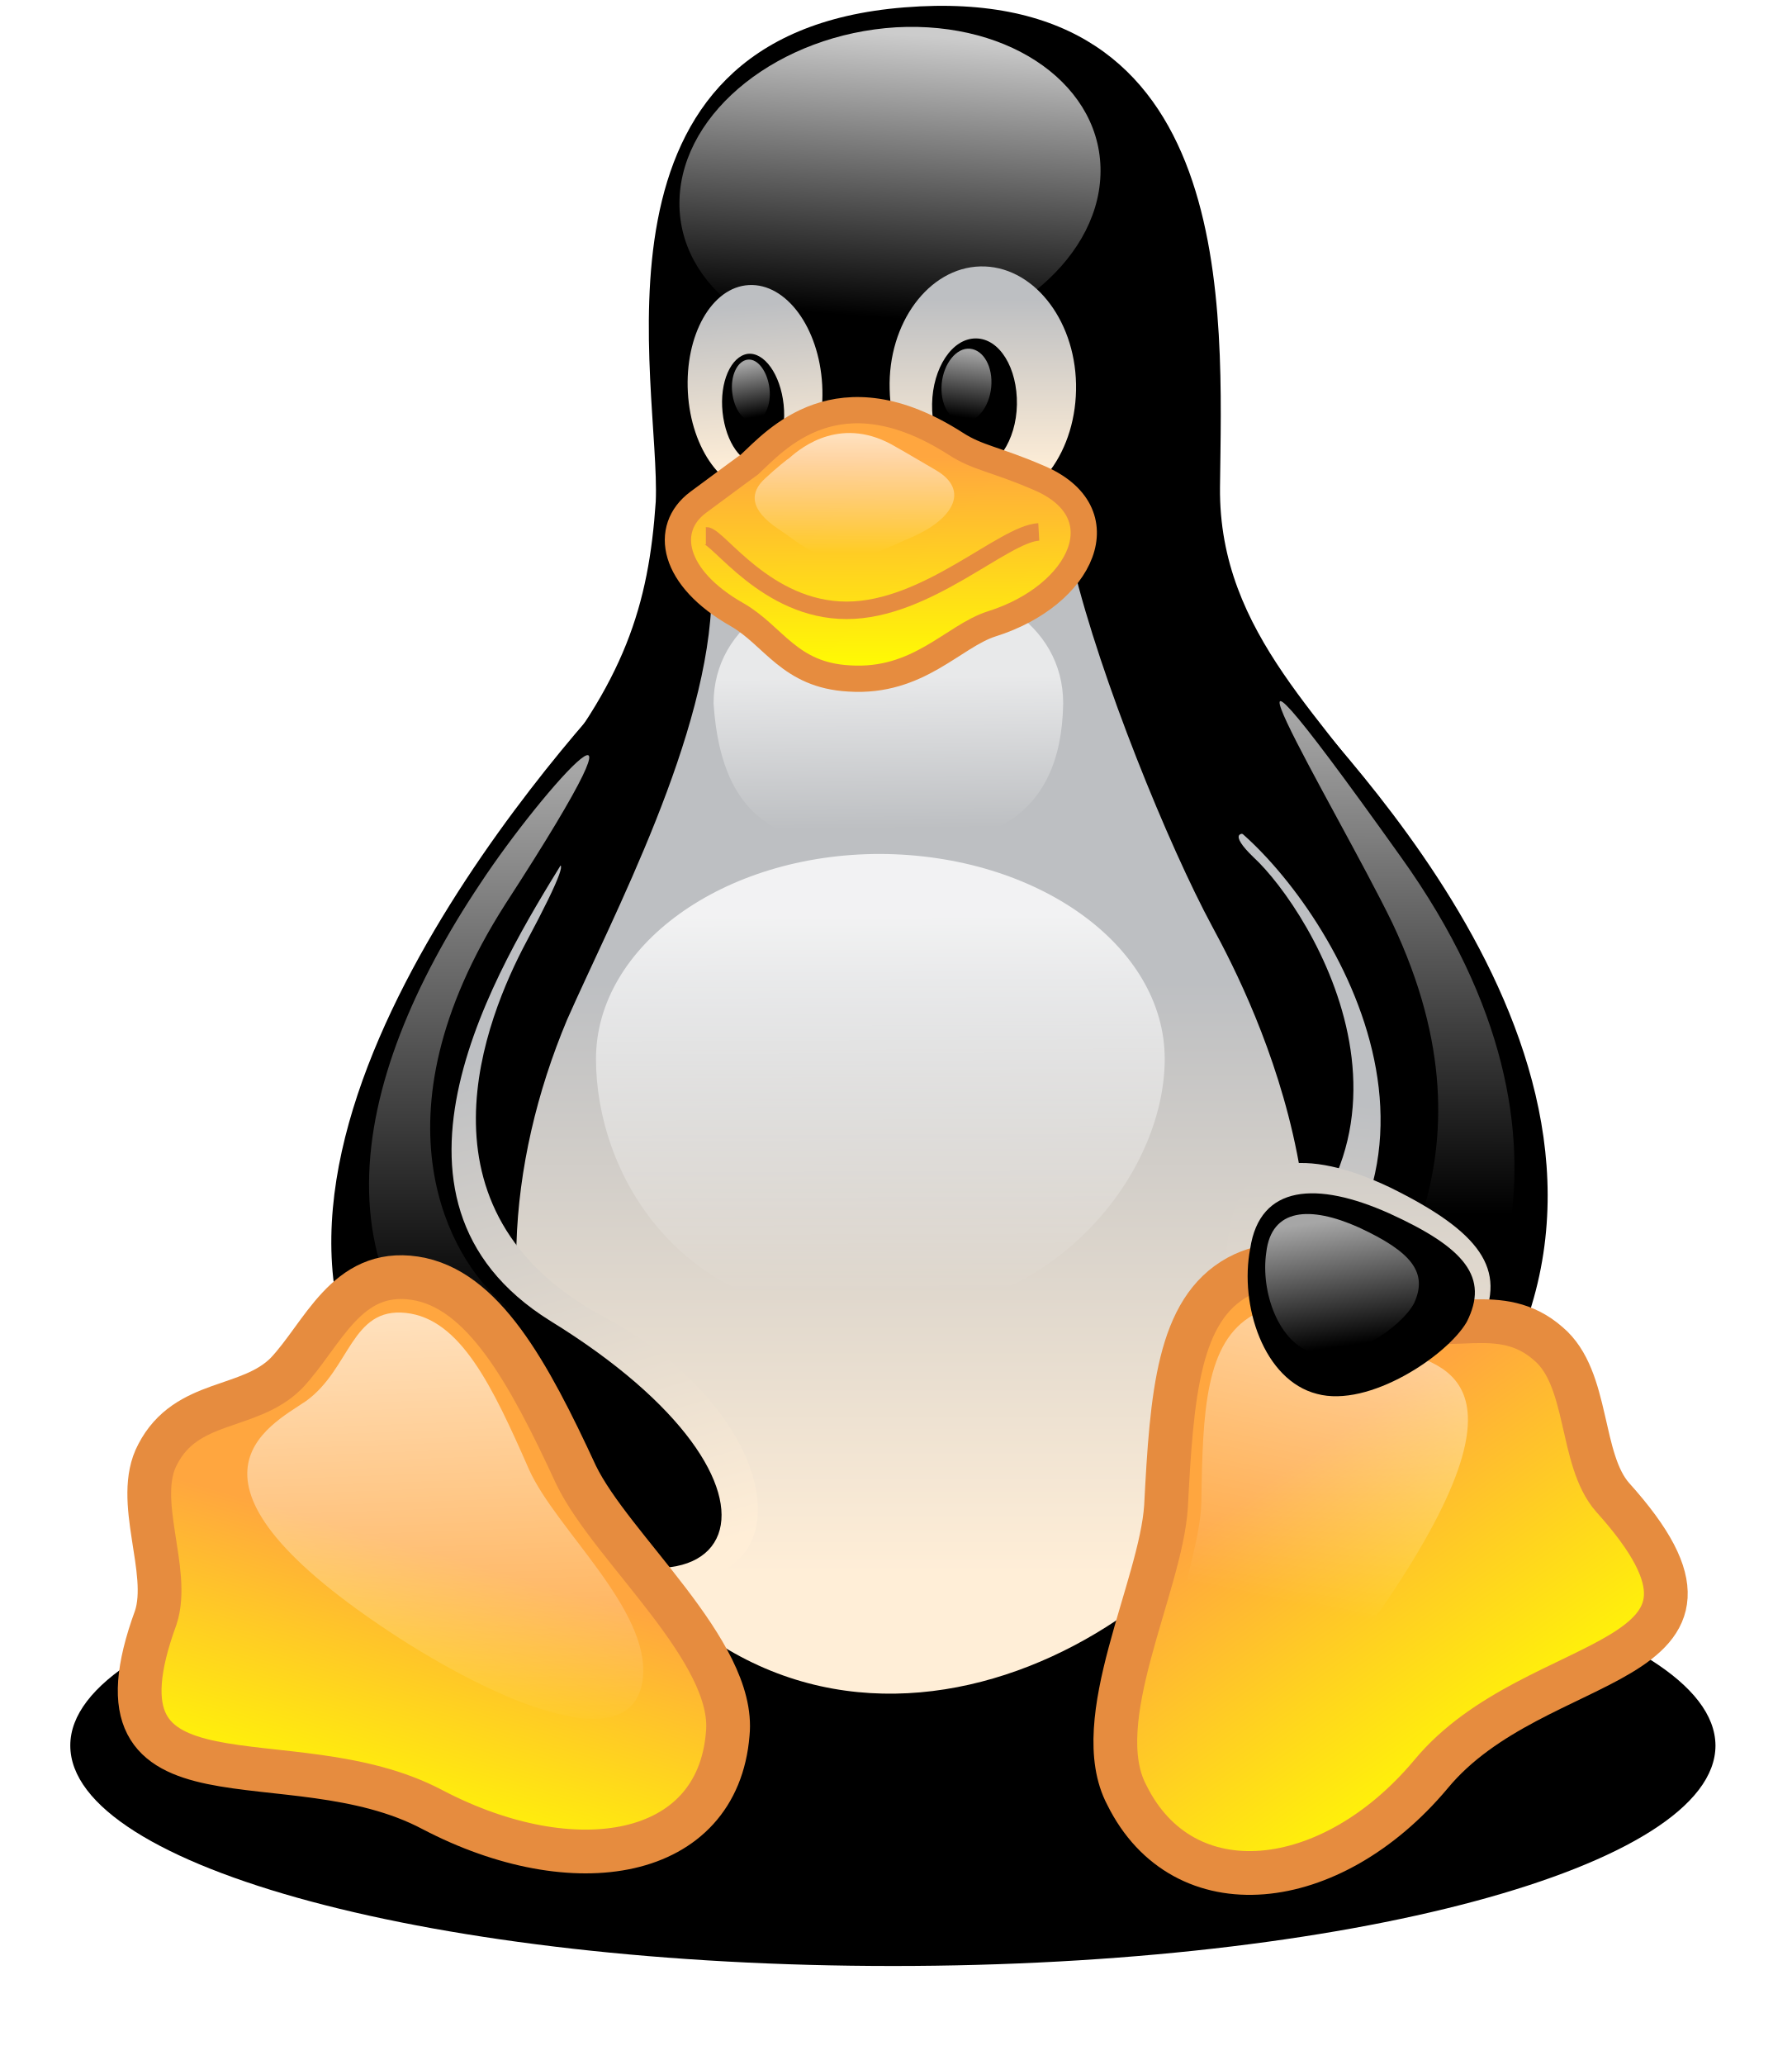
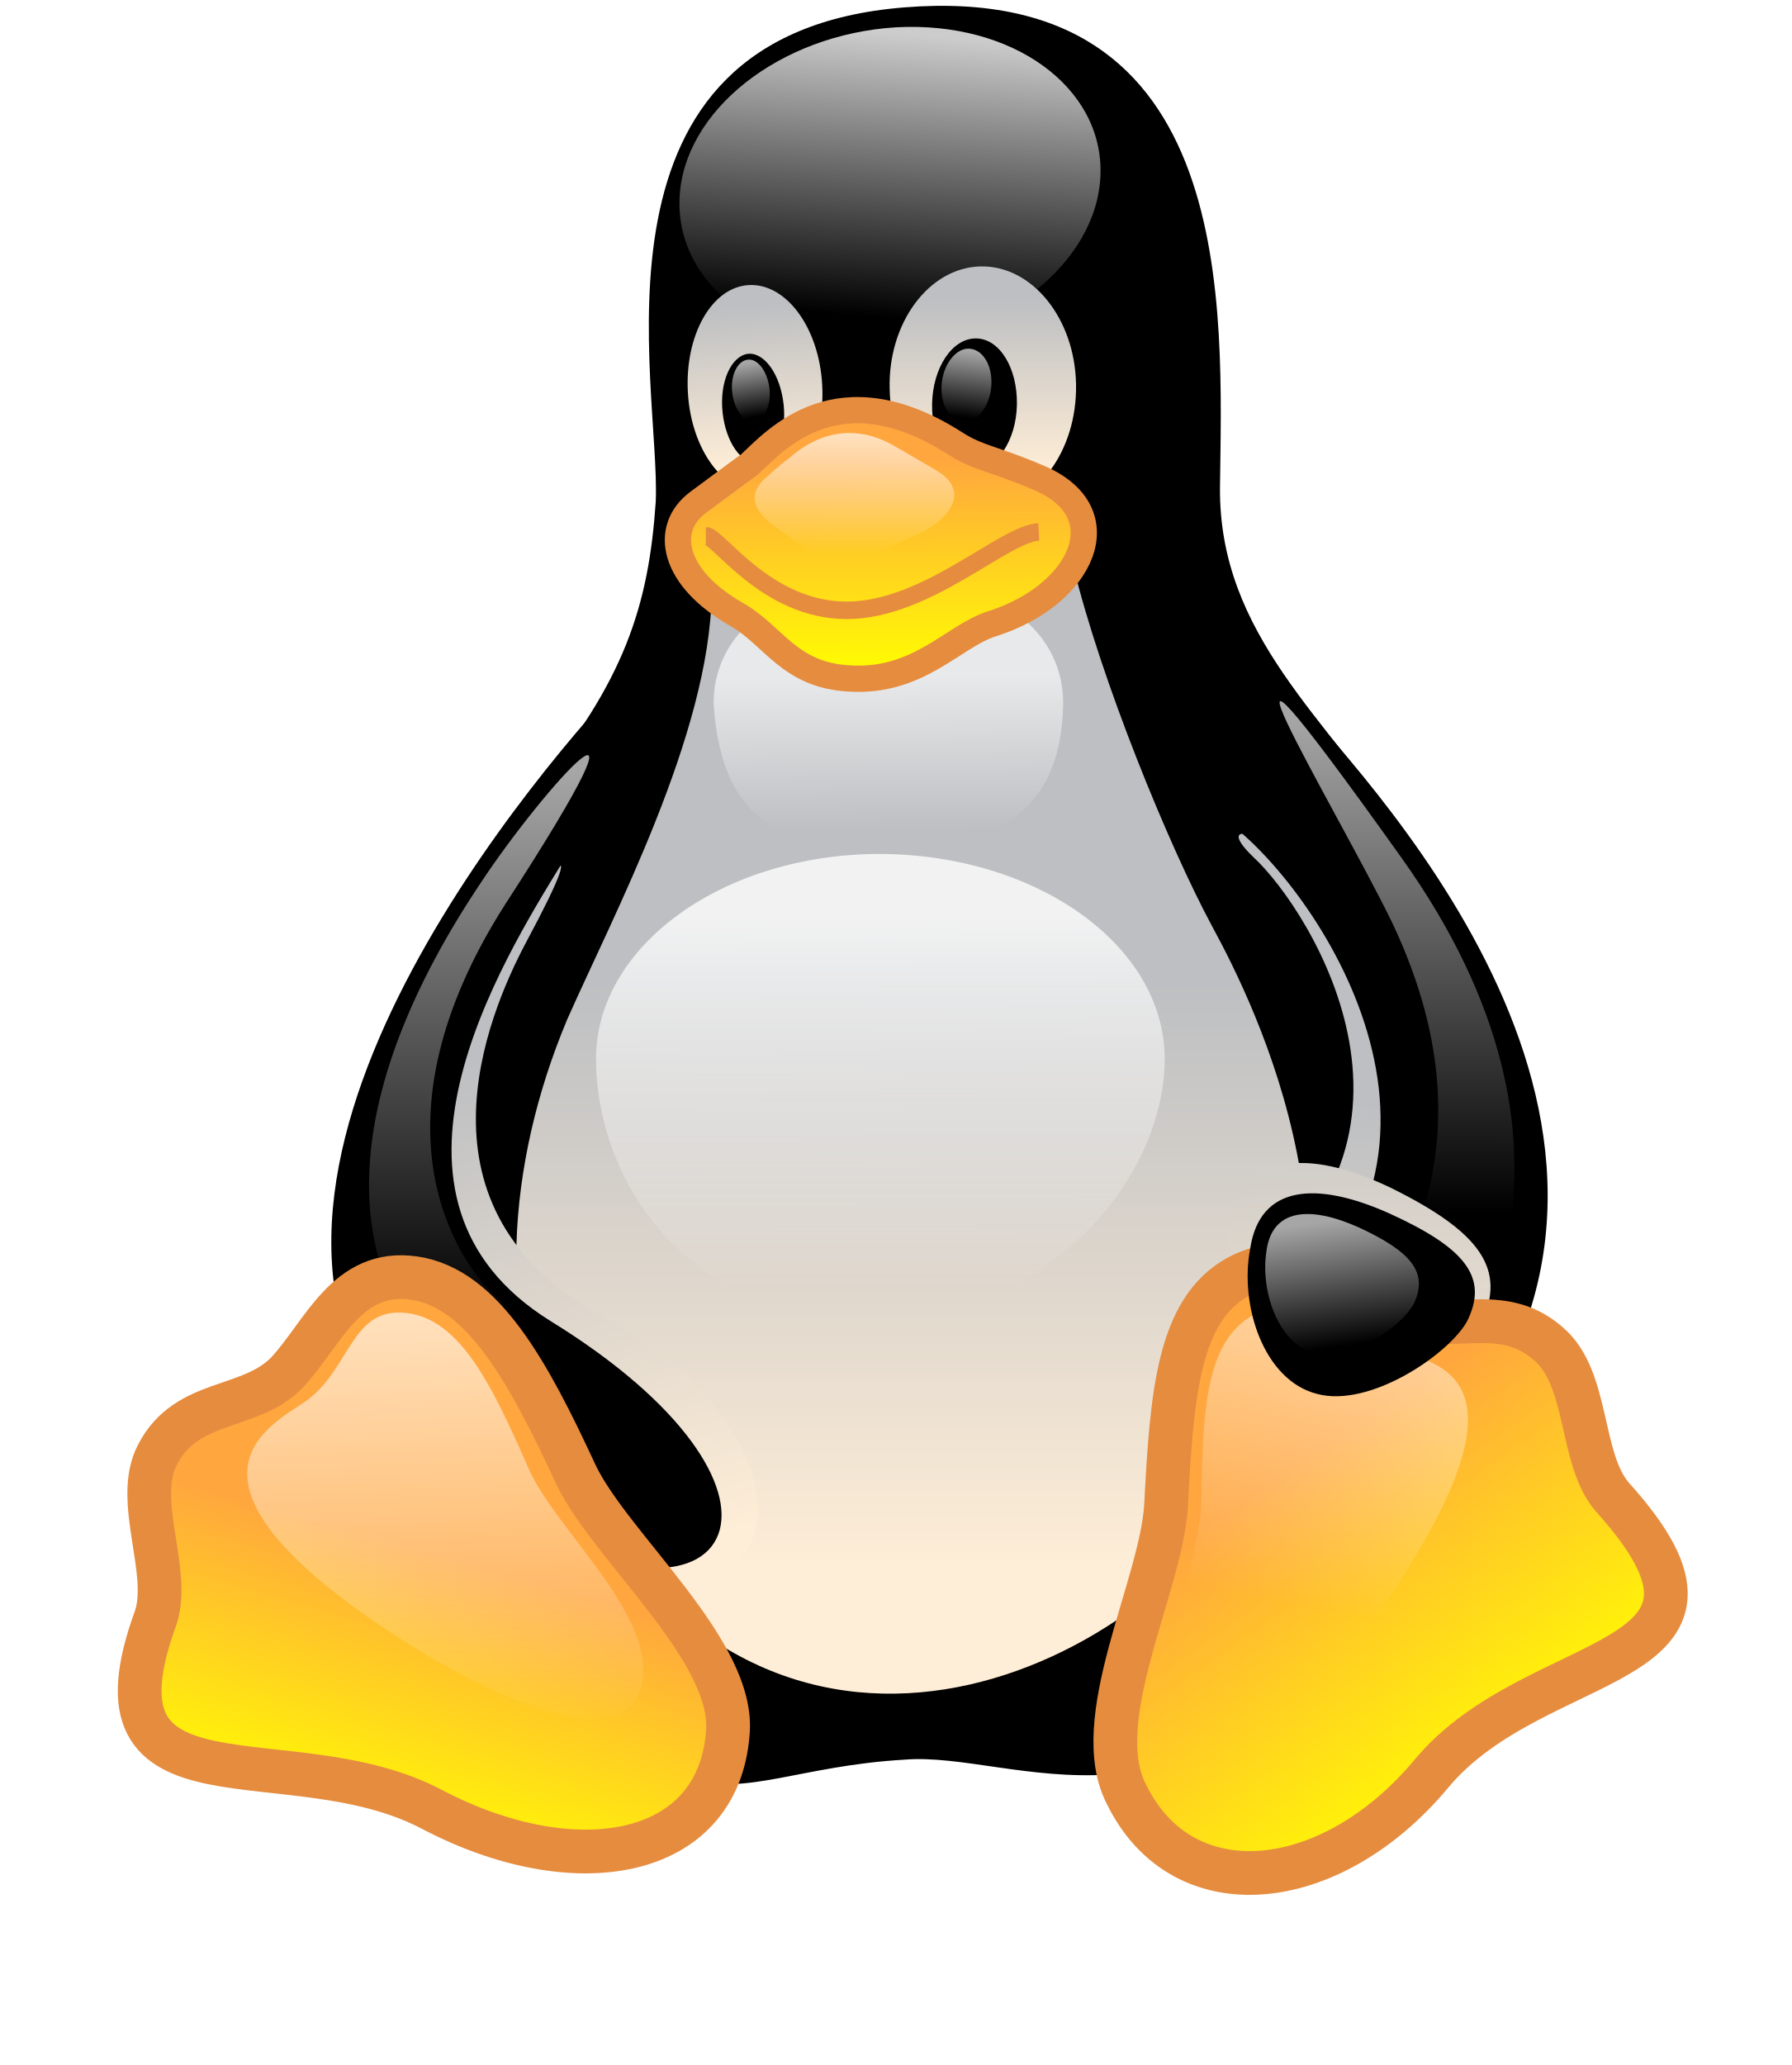
<svg xmlns="http://www.w3.org/2000/svg" width="256px" height="295px" viewBox="0 0 256 295" version="1.1" preserveAspectRatio="xMidYMid">
  <defs>
    <linearGradient x1="48.548%" y1="115.276%" x2="51.047%" y2="41.364%" id="linearGradient-2">
      <stop stop-color="#FFEED7" offset="0%" />
      <stop stop-color="#BDBFC2" offset="100%" />
    </linearGradient>
    <linearGradient x1="54.407%" y1="2.404%" x2="46.175%" y2="90.542%" id="linearGradient-3">
      <stop stop-color="#FFFFFF" stop-opacity="0.8" offset="0%" />
      <stop stop-color="#FFFFFF" stop-opacity="0" offset="100%" />
    </linearGradient>
    <linearGradient x1="51.86%" y1="88.248%" x2="47.947%" y2="9.748%" id="linearGradient-4">
      <stop stop-color="#FFEED7" offset="0%" />
      <stop stop-color="#BDBFC2" offset="100%" />
    </linearGradient>
    <linearGradient x1="49.925%" y1="85.49%" x2="49.924%" y2="13.811%" id="linearGradient-5">
      <stop stop-color="#FFEED7" offset="0%" />
      <stop stop-color="#BDBFC2" offset="100%" />
    </linearGradient>
    <linearGradient x1="53.901%" y1="3.102%" x2="45.956%" y2="93.895%" id="linearGradient-6">
      <stop stop-color="#FFFFFF" stop-opacity="0.65" offset="0%" />
      <stop stop-color="#FFFFFF" stop-opacity="0" offset="100%" />
    </linearGradient>
    <linearGradient x1="45.593%" y1="5.475%" x2="54.811%" y2="93.524%" id="linearGradient-7">
      <stop stop-color="#FFFFFF" stop-opacity="0.65" offset="0%" />
      <stop stop-color="#FFFFFF" stop-opacity="0" offset="100%" />
    </linearGradient>
    <linearGradient x1="49.984%" y1="89.845%" x2="49.984%" y2="40.632%" id="linearGradient-8">
      <stop stop-color="#FFEED7" offset="0%" />
      <stop stop-color="#BDBFC2" offset="100%" />
    </linearGradient>
    <linearGradient x1="53.505%" y1="99.975%" x2="42.746%" y2="23.545%" id="linearGradient-9">
      <stop stop-color="#FFEED7" offset="0%" />
      <stop stop-color="#BDBFC2" offset="100%" />
    </linearGradient>
    <linearGradient x1="49.841%" y1="13.229%" x2="50.241%" y2="94.673%" id="linearGradient-10">
      <stop stop-color="#FFFFFF" stop-opacity="0.8" offset="0%" />
      <stop stop-color="#FFFFFF" stop-opacity="0" offset="100%" />
    </linearGradient>
    <linearGradient x1="49.927%" y1="37.327%" x2="50.727%" y2="92.782%" id="linearGradient-11">
      <stop stop-color="#FFFFFF" stop-opacity="0.65" offset="0%" />
      <stop stop-color="#FFFFFF" stop-opacity="0" offset="100%" />
    </linearGradient>
    <linearGradient x1="49.876%" y1="2.299%" x2="49.876%" y2="81.204%" id="linearGradient-12">
      <stop stop-color="#FFFFFF" stop-opacity="0.65" offset="0%" />
      <stop stop-color="#FFFFFF" stop-opacity="0" offset="100%" />
    </linearGradient>
    <linearGradient x1="49.833%" y1="2.272%" x2="49.824%" y2="71.799%" id="linearGradient-13">
      <stop stop-color="#FFFFFF" stop-opacity="0.65" offset="0%" />
      <stop stop-color="#FFFFFF" stop-opacity="0" offset="100%" />
    </linearGradient>
    <linearGradient x1="53.467%" y1="48.921%" x2="38.949%" y2="98.1%" id="linearGradient-14">
      <stop stop-color="#FFA63F" offset="0%" />
      <stop stop-color="#FFFF00" offset="100%" />
    </linearGradient>
    <linearGradient x1="52.373%" y1="143.009%" x2="47.579%" y2="-64.622%" id="linearGradient-15">
      <stop stop-color="#FFEED7" offset="0%" />
      <stop stop-color="#BDBFC2" offset="100%" />
    </linearGradient>
    <linearGradient x1="30.581%" y1="34.024%" x2="65.887%" y2="89.175%" id="linearGradient-16">
      <stop stop-color="#FFA63F" offset="0%" />
      <stop stop-color="#FFFF00" offset="100%" />
    </linearGradient>
    <linearGradient x1="59.572%" y1="-17.216%" x2="48.361%" y2="66.118%" id="linearGradient-17">
      <stop stop-color="#FFFFFF" stop-opacity="0.65" offset="0%" />
      <stop stop-color="#FFFFFF" stop-opacity="0" offset="100%" />
    </linearGradient>
    <linearGradient x1="47.769%" y1="1.565%" x2="51.373%" y2="104.313%" id="linearGradient-18">
      <stop stop-color="#FFFFFF" stop-opacity="0.65" offset="0%" />
      <stop stop-color="#FFFFFF" stop-opacity="0" offset="100%" />
    </linearGradient>
    <linearGradient x1="43.55%" y1="4.533%" x2="57.114%" y2="92.827%" id="linearGradient-19">
      <stop stop-color="#FFFFFF" stop-opacity="0.65" offset="0%" />
      <stop stop-color="#FFFFFF" stop-opacity="0" offset="100%" />
    </linearGradient>
    <linearGradient x1="49.733%" y1="17.609%" x2="50.558%" y2="99.385%" id="linearGradient-20">
      <stop stop-color="#FFA63F" offset="0%" />
      <stop stop-color="#FFFF00" offset="100%" />
    </linearGradient>
    <linearGradient x1="50.17%" y1="2.89%" x2="49.68%" y2="94.17%" id="linearGradient-21">
      <stop stop-color="#FFFFFF" stop-opacity="0.65" offset="0%" />
      <stop stop-color="#FFFFFF" stop-opacity="0" offset="100%" />
    </linearGradient>
  </defs>
  <g fill="none">
    <g transform="translate(10, 0)">
-       <path d="M235.125,249.359 C235.125,266.714 182.508,280.856 117.585,280.856 C52.662,280.856 0.044,266.806 0.044,249.359 L0.044,249.359 C0.044,232.003 52.662,217.861 117.585,217.861 C182.508,217.861 235.034,232.003 235.125,249.359 L235.125,249.359 L235.125,249.359 Z" fill="#000" />
      <path d="M53.213,215.474 C41.826,199.128 39.622,145.868 66.16,113.085 C79.292,97.382 82.69,86.454 83.7,71.67 C84.434,54.865 71.854,4.819 119.237,1.054 C167.264,-2.803 164.601,44.58 164.325,69.65 C164.142,90.77 179.844,102.8 190.68,119.329 C210.607,149.633 208.954,201.791 186.915,230.075 C158.999,265.429 135.124,250.093 119.237,251.379 C89.485,253.124 88.475,268.918 53.213,215.474 L53.213,215.474 Z" fill="#000000" />
      <path d="M169.101,122.451 C177.365,130.073 198.761,164.142 164.876,185.446 C152.939,192.884 175.529,221.167 186.364,207.485 C205.557,182.875 193.343,143.572 181.773,129.522 C174.059,119.605 162.122,115.748 169.101,122.451 L169.101,122.451 Z" fill="url(#linearGradient-2)" />
      <path d="M166.805,117.86 C180.395,128.879 205.097,167.447 169.009,192.608 C157.163,200.414 179.477,225.116 192.058,212.535 C235.676,168.641 190.956,118.227 175.529,100.871 C161.754,85.72 149.541,104.361 166.805,117.86 L166.805,117.86 Z" stroke="#000000" stroke-width="0.977" fill="#000000" />
      <path d="M147.245,25.021 C146.786,37.601 132.92,48.529 116.299,49.539 C99.678,50.549 86.638,40.999 87.097,28.419 L87.097,28.419 C87.557,15.838 101.423,4.91 118.044,3.9 C134.665,2.982 147.704,12.44 147.245,25.021 L147.245,25.021 L147.245,25.021 Z" fill="url(#linearGradient-3)" />
      <path d="M107.483,54.957 C107.943,63.13 104.086,70.017 98.76,70.292 C93.434,70.568 88.75,64.232 88.291,56.059 L88.291,56.059 C87.832,47.886 91.689,40.999 97.015,40.724 C102.341,40.448 107.024,46.784 107.483,54.957 L107.483,54.957 L107.483,54.957 Z" fill="url(#linearGradient-4)" />
      <path d="M117.125,55.6 C117.309,65.058 123.462,72.588 130.808,72.405 C138.154,72.221 143.939,64.415 143.756,54.865 L143.756,54.865 C143.572,45.407 137.42,37.877 130.073,38.061 C122.727,38.244 116.85,46.142 117.125,55.6 L117.125,55.6 L117.125,55.6 Z" fill="url(#linearGradient-5)" />
      <path d="M123.186,57.712 C123.094,62.946 125.665,67.17 129.063,67.17 C132.369,67.17 135.216,62.946 135.308,57.804 L135.308,57.804 C135.399,52.57 132.828,48.345 129.43,48.345 C126.033,48.345 123.278,52.57 123.186,57.712 L123.186,57.712 L123.186,57.712 Z" fill="#000000" />
      <path d="M101.974,57.804 C102.433,62.12 100.78,65.793 98.392,66.16 C96.005,66.436 93.709,63.222 93.25,58.906 L93.25,58.906 C92.791,54.59 94.444,50.917 96.831,50.549 C99.219,50.274 101.515,53.488 101.974,57.804 L101.974,57.804 L101.974,57.804 Z" fill="#000000" />
      <path d="M124.564,54.773 C124.288,57.712 125.665,60.099 127.594,60.283 C129.522,60.467 131.359,58.171 131.634,55.324 L131.634,55.324 C131.91,52.386 130.532,49.998 128.604,49.815 C126.676,49.631 124.839,51.927 124.564,54.773 L124.564,54.773 L124.564,54.773 Z" fill="url(#linearGradient-6)" />
      <path d="M99.953,55.508 C100.229,57.896 99.219,60.008 97.75,60.191 C96.28,60.375 94.903,58.538 94.627,56.059 L94.627,56.059 C94.352,53.671 95.362,51.559 96.831,51.376 C98.301,51.192 99.678,53.12 99.953,55.508 L99.953,55.508 L99.953,55.508 Z" fill="url(#linearGradient-7)" />
      <path d="M71.027,145.684 C77.547,130.899 91.413,104.912 91.689,84.801 C91.689,68.823 139.532,64.966 143.388,80.945 C147.245,96.923 156.979,120.798 163.223,132.369 C169.468,143.847 187.558,180.487 168.274,212.443 C150.918,240.727 98.301,263.133 70.201,208.587 C60.651,189.67 62.395,166.254 71.027,145.684 L71.027,145.684 Z" fill="url(#linearGradient-8)" />
      <path d="M65.15,134.664 C59.549,145.225 47.978,172.957 76.262,188.109 C106.657,204.271 106.565,237.421 70.017,221.626 C36.592,207.393 51.376,149.724 60.743,135.95 C66.803,126.308 75.986,114.462 65.15,134.664 L65.15,134.664 Z" fill="url(#linearGradient-9)" />
      <path d="M69.925,122.727 C61.018,137.236 39.714,171.396 68.273,189.211 C106.657,212.811 95.821,236.319 60.743,215.106 C11.339,185.538 54.774,125.849 74.517,103.075 C97.107,77.547 78.833,107.759 69.925,122.727 L69.925,122.727 Z" stroke="#000000" stroke-width="1.25" fill="#000000" />
      <path d="M156.428,151.285 C156.428,167.447 140.909,188.384 114.279,188.201 C86.822,188.384 75.16,167.447 75.16,151.285 C75.16,135.124 93.342,121.992 115.748,121.992 C138.246,122.084 156.428,135.124 156.428,151.285 L156.428,151.285 Z" fill="url(#linearGradient-10)" />
      <path d="M141.919,100.504 C141.644,117.217 130.716,121.166 116.942,121.166 C103.167,121.166 93.158,118.686 91.964,100.504 C91.964,89.117 103.167,82.506 116.942,82.506 C130.716,82.414 141.919,89.026 141.919,100.504 L141.919,100.504 Z" fill="url(#linearGradient-11)" />
      <path d="M58.63,126.216 C67.63,112.534 86.638,91.505 62.212,129.155 C42.377,160.193 54.866,180.12 61.294,185.629 C79.843,202.159 79.108,213.27 64.508,204.546 C33.194,185.905 39.714,154.499 58.63,126.216 L58.63,126.216 Z" fill="url(#linearGradient-12)" />
      <path d="M188.936,131.818 C181.13,115.748 156.336,74.976 190.129,122.359 C220.892,165.243 199.312,195.088 195.455,198.026 C191.599,200.965 178.651,206.934 182.416,196.557 C186.273,186.18 205.373,166.529 188.936,131.818 L188.936,131.818 Z" fill="url(#linearGradient-13)" />
      <path d="M51.835,258.542 C31.266,247.614 1.421,260.654 12.257,231.085 C14.461,224.381 9.043,214.28 12.532,207.76 C16.665,199.771 25.572,201.516 30.898,196.19 C36.132,190.68 39.438,181.13 49.264,182.599 C58.998,184.068 65.518,196.006 72.313,210.699 C77.364,221.167 95.178,235.952 93.985,247.706 C92.515,265.704 72.037,269.102 51.835,258.542 L51.835,258.542 Z" stroke="#E68C3F" stroke-width="6.25" fill="url(#linearGradient-14)" />
      <path d="M201.608,189.119 C198.486,194.996 185.446,204.454 176.722,201.975 C167.907,199.587 163.866,186.18 165.611,175.987 C167.264,164.601 176.722,163.958 188.66,169.651 C201.516,175.987 205.373,181.313 201.608,189.119 L201.608,189.119 Z" fill="url(#linearGradient-15)" />
      <path d="M194.445,253.491 C209.505,235.217 243.023,238.982 220.433,213.913 C215.658,208.495 217.127,196.924 211.25,191.966 C204.363,185.905 196.741,190.864 189.762,187.742 C182.783,184.344 175.437,177.824 166.897,182.415 C158.357,187.099 157.438,199.22 156.612,215.198 C155.877,226.677 145.409,245.869 151.01,256.429 C159.091,272.775 180.12,270.571 194.445,253.491 L194.445,253.491 Z" stroke="#E68C3F" stroke-width="6.251" fill="url(#linearGradient-16)" />
      <path d="M187.925,229.064 C211.25,194.629 193.894,194.904 188.017,192.241 C182.14,189.486 175.988,184.068 169.101,187.833 C162.213,191.69 161.846,201.608 161.662,214.647 C161.387,224.014 153.581,239.717 158.265,248.44 C163.958,258.633 177.732,243.849 187.925,229.064 L187.925,229.064 Z" fill="url(#linearGradient-17)" />
      <path d="M47.06,234.023 C12.165,211.433 28.511,203.72 33.745,200.138 C40.081,195.547 40.173,186.731 47.978,187.558 C55.784,188.384 60.375,198.026 65.609,209.964 C69.466,218.504 82.873,229.891 81.863,239.717 C80.578,251.287 62.12,243.665 47.06,234.023 L47.06,234.023 Z" fill="url(#linearGradient-18)" />
      <path d="M199.588,188.843 C196.833,193.619 185.63,201.149 178.192,199.128 C170.57,197.2 167.08,186.456 168.641,178.375 C170.019,169.192 178.192,168.733 188.476,173.324 C199.404,178.283 202.802,182.507 199.588,188.843 L199.588,188.843 Z" fill="#000000" />
      <path d="M192.058,186.18 C190.313,189.486 182.967,194.72 177.824,193.343 C172.682,191.966 170.111,184.528 170.937,178.926 C171.672,172.59 177.181,172.222 184.16,175.345 C191.69,178.834 194.078,181.773 192.058,186.18 L192.058,186.18 Z" fill="url(#linearGradient-19)" />
      <path d="M97.107,66.344 C100.78,62.946 109.687,52.57 126.584,63.405 C129.706,65.426 132.277,65.609 138.246,68.18 C150.276,73.139 144.582,85.077 131.726,89.117 C126.216,90.862 121.258,97.566 111.34,96.923 C102.8,96.464 100.596,90.862 95.362,87.832 C86.087,82.598 84.71,75.527 89.76,71.762 C94.811,67.997 96.739,66.619 97.107,66.344 L97.107,66.344 Z" stroke="#E68C3F" stroke-width="3.75" fill="url(#linearGradient-20)" />
      <path d="M138.43,75.986 C133.379,76.261 122.451,87.189 110.973,87.189 C99.494,87.189 92.607,76.537 90.862,76.537" stroke="#E68C3F" stroke-width="2.5" />
      <path d="M102.8,65.426 C104.637,63.773 110.422,59.273 118.044,63.864 C119.697,64.783 121.35,65.793 123.737,67.17 C128.604,70.017 126.216,74.149 120.339,76.72 C117.676,77.822 113.269,80.21 109.963,80.026 C106.29,79.659 103.81,77.271 101.423,75.71 C96.923,72.772 97.199,70.292 99.311,68.364 C100.872,66.895 102.616,65.517 102.8,65.426 L102.8,65.426 Z" fill="url(#linearGradient-21)" />
    </g>
  </g>
</svg>
